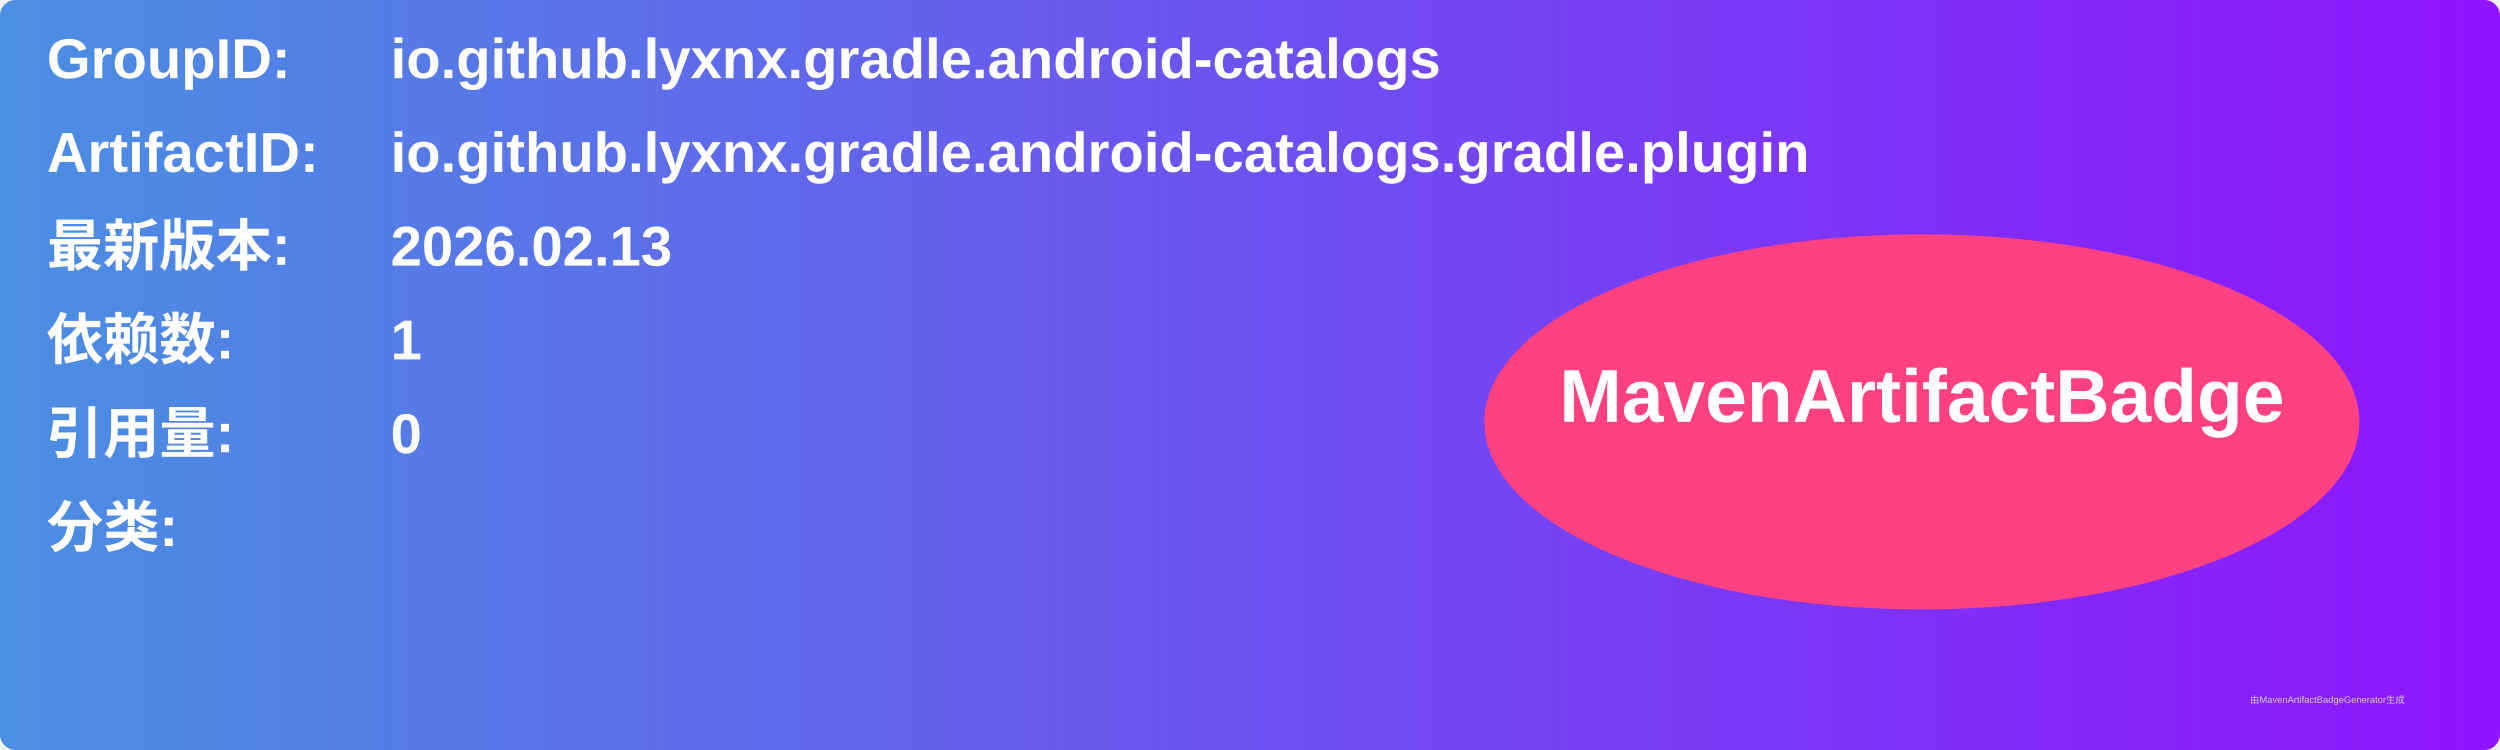
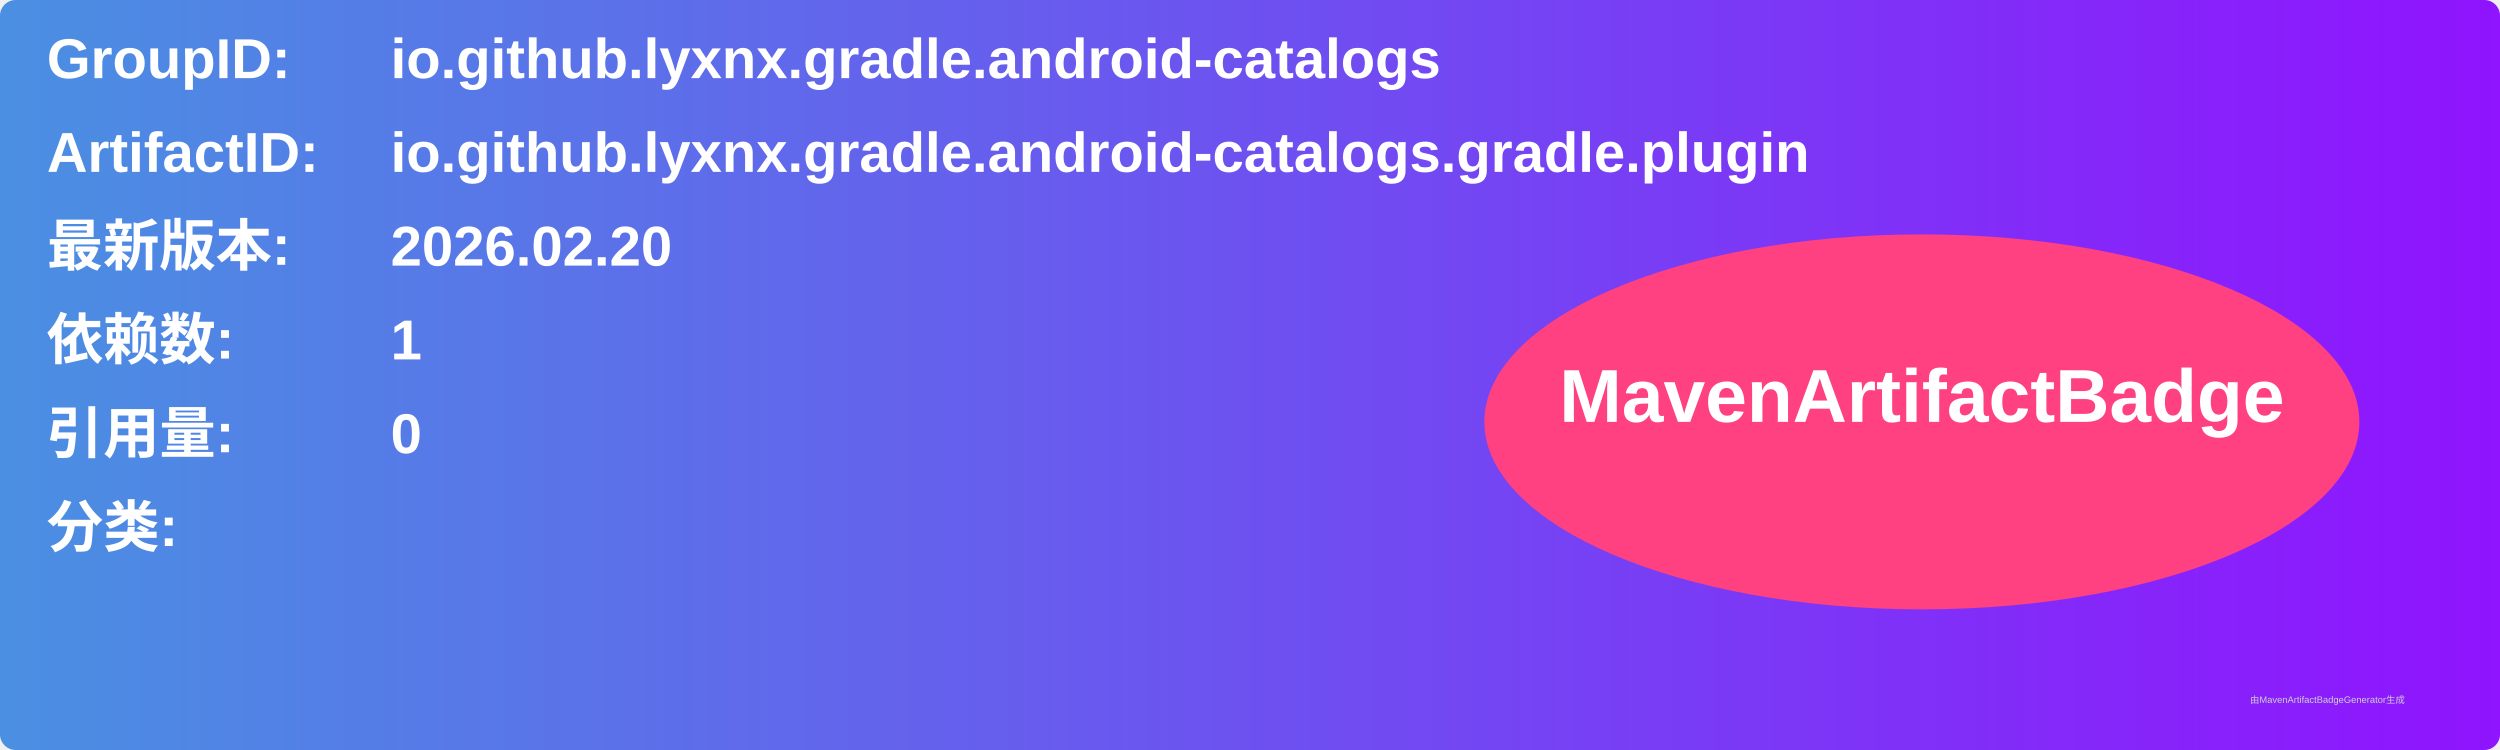
<svg xmlns="http://www.w3.org/2000/svg" width="800" height="240" viewBox="0 0 800 240">
  <linearGradient id="grad" x1="0%" y1="0%" x2="100%" y2="0%">
    <stop offset="0%" stop-color="#4a90e2" />
    <stop offset="100%" stop-color="#9013fe" />
  </linearGradient>
  <rect width="100%" height="100%" rx="5" ry="5" fill="url(#grad)" />
  <g transform="translate(15, 15)">
    <text x="0" y="10" font-family="Arial" font-size="18" fill="white" font-weight="bold" width="260">GroupID:</text>
    <text x="110" y="10" font-family="Arial" font-size="18" fill="white" font-weight="bold" width="460">io.github.lyxnx.gradle.android-catalogs</text>
    <text x="0" y="40" font-family="Arial" font-size="18" fill="white" font-weight="bold" width="260">ArtifactID:</text>
    <text x="110" y="40" font-family="Arial" font-size="18" fill="white" font-weight="bold" width="460">io.github.lyxnx.gradle.android-catalogs.gradle.plugin</text>
    <text x="0" y="70" font-family="Arial" font-size="18" fill="white" font-weight="bold">最新版本:</text>
    <text x="110" y="70" font-family="Arial" font-size="18" fill="white" font-weight="bold">
-       <tspan font-weight="bold">2026.02.13</tspan>
+       <tspan font-weight="bold">2026.02.20</tspan>
    </text>
    <text x="0" y="100" font-family="Arial" font-size="18" fill="white" font-weight="bold">依赖数: </text>
    <text x="110" y="100" font-family="Arial" font-size="18" fill="white">
      <tspan font-weight="bold">1</tspan>
    </text>
    <text x="0" y="130" font-family="Arial" font-size="18" fill="white" font-weight="bold">引用量: </text>
    <text x="110" y="130" font-family="Arial" font-size="18" fill="white">
      <tspan font-weight="bold">0</tspan>
    </text>
    <text x="0" y="160" font-family="Arial" font-size="18" fill="white" font-weight="bold">分类:</text>
    <text x="10" y="190" font-family="Arial" font-size="10" fill="white">
      <tspan font-weight="bold" />
    </text>
    <ellipse cx="600" cy="120" rx="140" ry="60" fill="#ff4081" />
    <text x="600" y="120" text-anchor="middle" font-family="Arial" font-size="24" fill="white" font-weight="bold">MavenArtifactBadge</text>
  </g>
  <text x="720" y="225" font-family="Arial" font-size="3" fill="#d0d0d0">由MavenArtifactBadgeGenerator生成</text>
</svg>
